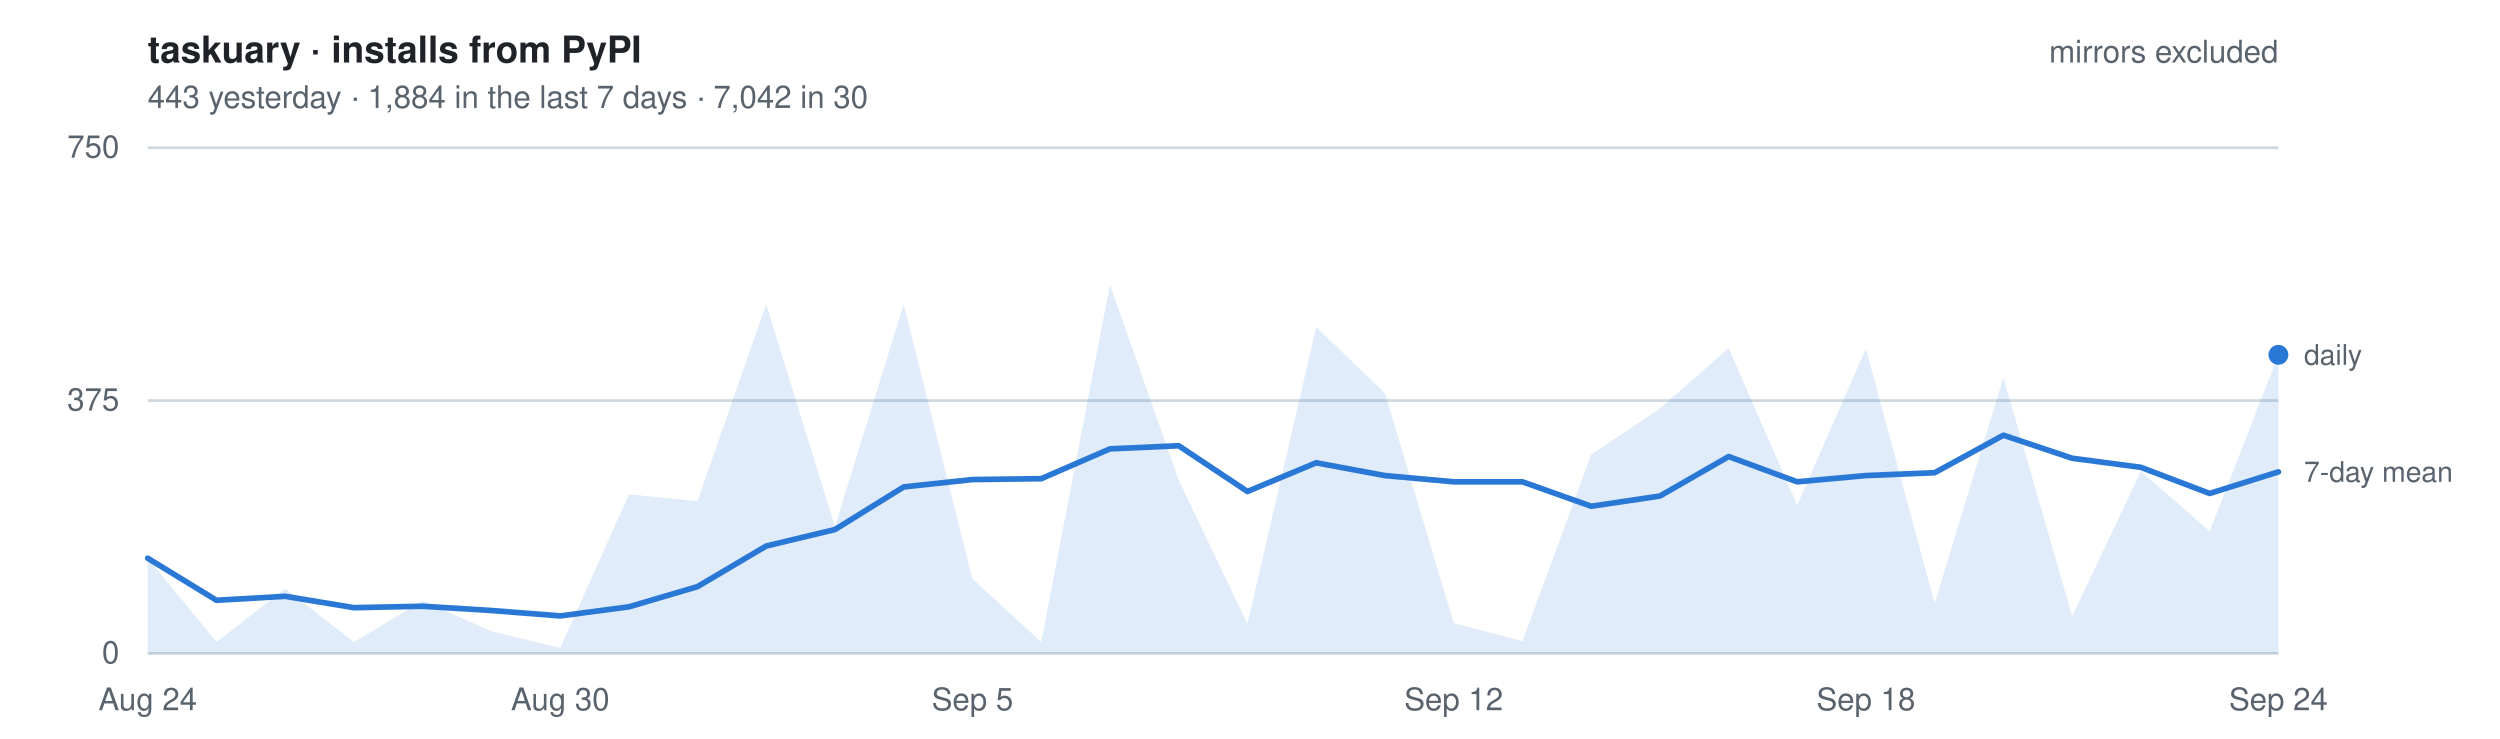
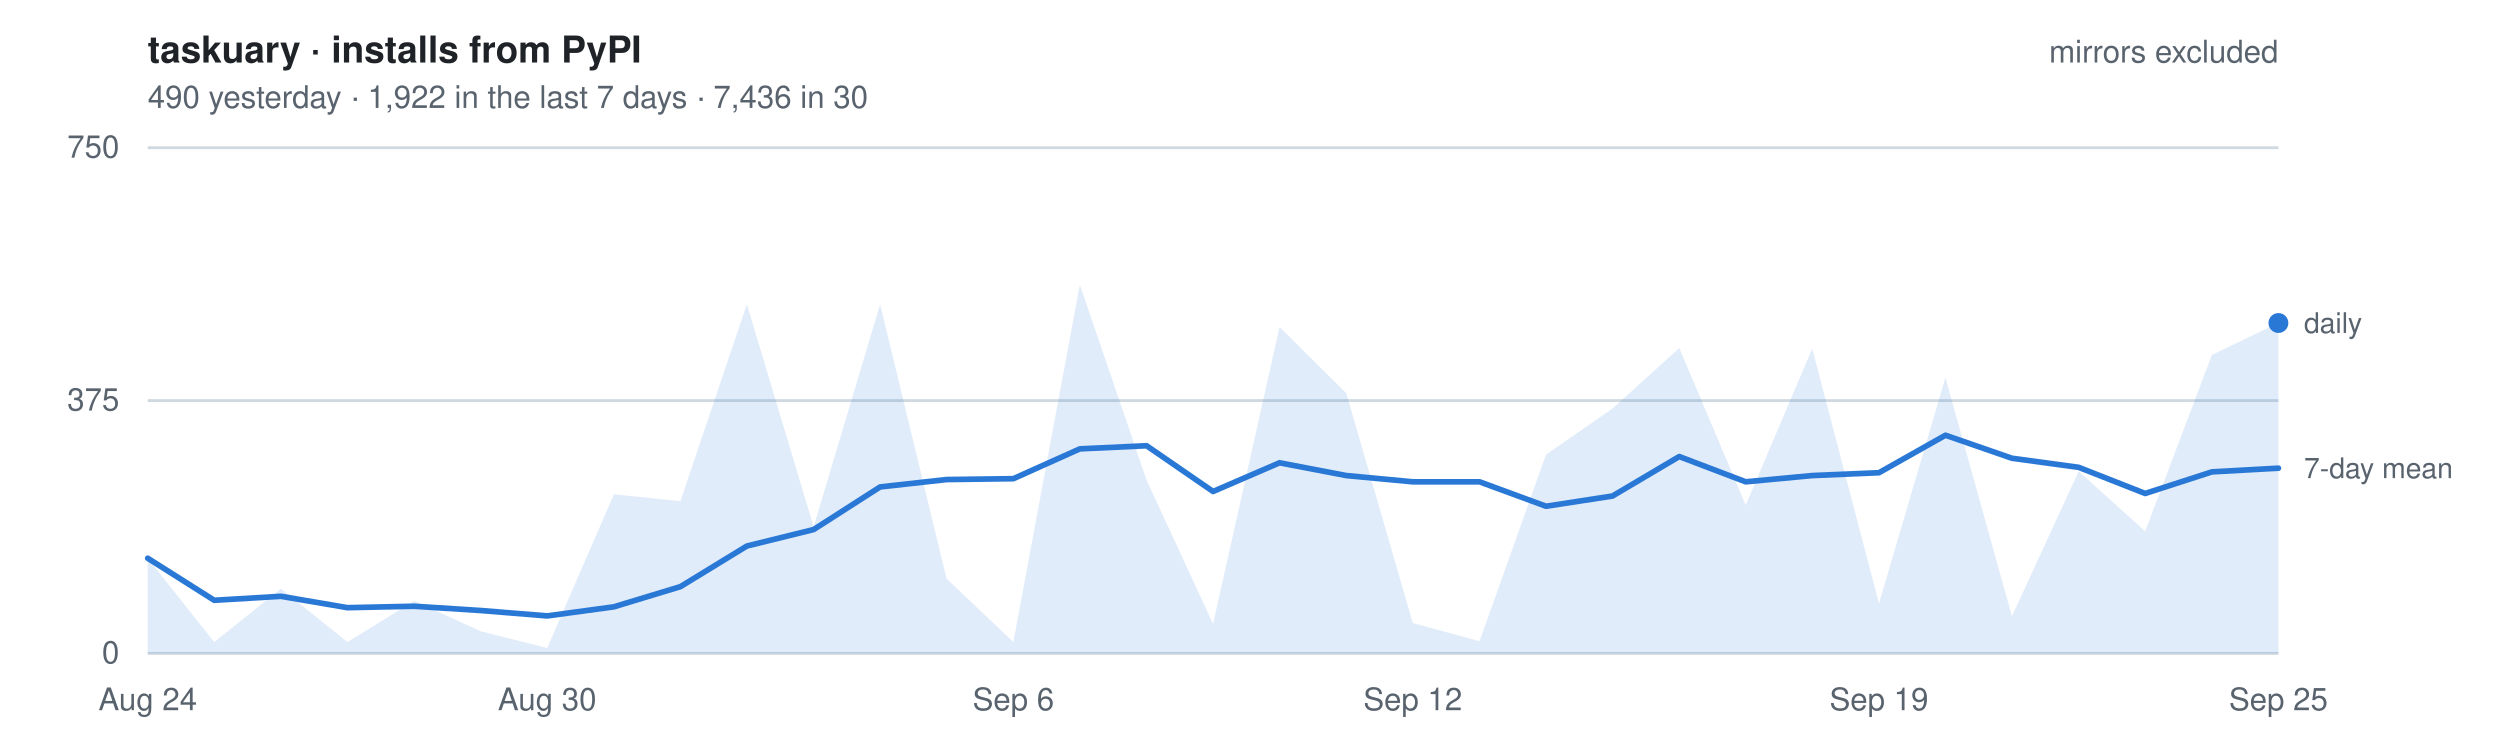
- <svg xmlns="http://www.w3.org/2000/svg" width="880" height="260" viewBox="0 0 880 260" font-family="-apple-system, BlinkMacSystemFont, Segoe UI, Helvetica, Arial, sans-serif" role="img" aria-label="Daily installs of taskuary from PyPI, mirrors excluded. 443 yesterday   ·   1,884 in the last 7 days   ·   7,042 in 30">
+ <svg xmlns="http://www.w3.org/2000/svg" width="880" height="260" viewBox="0 0 880 260" font-family="-apple-system, BlinkMacSystemFont, Segoe UI, Helvetica, Arial, sans-serif" role="img" aria-label="Daily installs of taskuary from PyPI, mirrors excluded. 490 yesterday   ·   1,922 in the last 7 days   ·   7,436 in 30">
  <style>
    text { font-size: 11px; }
    .title { font-size: 13px; font-weight: 600; fill: #1f2328; }
    .dim   { fill: #59636e; }
    .key   { fill: #59636e; font-size: 10px; }
    .grid  { stroke: #d1d9e0; stroke-width: 1; }
    .line  { fill: none; stroke: #2a78d6; stroke-width: 2; stroke-linejoin: round; stroke-linecap: round; }
    .area  { fill: #2a78d6; fill-opacity: .14; stroke: none; }
    .dot   { fill: #2a78d6; }
    @media (prefers-color-scheme: dark) {
      .title { fill: #e6edf3; } .dim, .key { fill: #9198a1; } .grid { stroke: #2f3742; }
      .line, .dot { stroke: #3987e5; fill: #3987e5; } .line { fill: none; }
      .area { fill: #3987e5; fill-opacity: .18; }
    }
  </style>
  <text x="52" y="22" class="title">taskuary · installs from PyPI</text>
-   <text x="52" y="38" class="dim">443 yesterday   ·   1,884 in the last 7 days   ·   7,042 in 30</text>
+   <text x="52" y="38" class="dim">490 yesterday   ·   1,922 in the last 7 days   ·   7,436 in 30</text>
  <line x1="52" y1="230.0" x2="802" y2="230.0" class="grid" />
  <text x="42" y="233.5" class="dim" text-anchor="end">0</text>
  <line x1="52" y1="141.0" x2="802" y2="141.0" class="grid" />
  <text x="42" y="144.5" class="dim" text-anchor="end">375</text>
  <line x1="52" y1="52.0" x2="802" y2="52.0" class="grid" />
  <text x="42" y="55.5" class="dim" text-anchor="end">750</text>
-   <path d="M52.0,230 L52.0,196.5 L76.2,226.0 L100.4,207.2 L124.6,226.0 L148.8,211.5 L173.0,222.2 L197.2,228.1 L221.4,174.0 L245.5,176.4 L269.7,107.1 L293.9,185.4 L318.1,107.1 L342.3,203.7 L366.5,226.0 L390.7,100.2 L414.9,169.0 L439.1,219.6 L463.3,115.1 L487.5,138.4 L511.7,219.3 L535.9,225.7 L560.1,160.0 L584.3,143.8 L608.5,122.5 L632.6,177.8 L656.8,122.7 L681.0,212.4 L705.2,132.9 L729.4,216.9 L753.6,165.9 L777.8,187.0 L802.0,124.9 L802.0,230 Z" class="area" />
-   <polyline points="52.0,196.5 76.2,211.3 100.4,209.9 124.6,213.9 148.8,213.4 173.0,214.9 197.2,216.8 221.4,213.6 245.5,206.5 269.7,192.2 293.9,186.4 318.1,171.4 342.3,168.8 366.5,168.5 390.7,158.0 414.9,156.9 439.1,173.0 463.3,162.9 487.5,167.4 511.7,169.6 535.9,169.6 560.1,178.2 584.3,174.6 608.5,160.7 632.6,169.6 656.8,167.4 681.0,166.4 705.2,153.2 729.4,161.3 753.6,164.5 777.8,173.7 802.0,166.1" class="line" />
-   <circle cx="802.0" cy="124.9" r="3.5" class="dot" />
-   <text x="811.0" y="128.4" class="key">daily</text>
-   <text x="811.0" y="169.6" class="key">7-day mean</text>
+   <path d="M52.0,230 L52.0,196.5 L75.4,226.0 L98.9,207.2 L122.3,226.0 L145.8,211.5 L169.2,222.2 L192.6,228.1 L216.1,174.0 L239.5,176.4 L262.9,107.1 L286.4,185.4 L309.8,107.1 L333.2,203.7 L356.7,226.0 L380.1,100.2 L403.6,169.0 L427.0,219.6 L450.4,115.1 L473.9,138.4 L497.3,219.3 L520.8,225.7 L544.2,160.0 L567.6,143.8 L591.1,122.5 L614.5,177.8 L637.9,122.7 L661.4,212.4 L684.8,132.9 L708.2,216.9 L731.7,165.9 L755.1,187.0 L778.6,124.9 L802.0,113.7 L802.0,230 Z" class="area" />
+   <polyline points="52.0,196.5 75.4,211.3 98.9,209.9 122.3,213.9 145.8,213.4 169.2,214.9 192.6,216.8 216.1,213.6 239.5,206.5 262.9,192.2 286.4,186.4 309.8,171.4 333.2,168.8 356.7,168.5 380.1,158.0 403.6,156.9 427.0,173.0 450.4,162.9 473.9,167.4 497.3,169.6 520.8,169.6 544.2,178.2 567.6,174.6 591.1,160.7 614.5,169.6 637.9,167.4 661.4,166.4 684.8,153.2 708.2,161.3 731.7,164.5 755.1,173.7 778.6,166.1 802.0,164.8" class="line" />
+   <circle cx="802.0" cy="113.7" r="3.5" class="dot" />
+   <text x="811.0" y="117.2" class="key">daily</text>
+   <text x="811.0" y="168.3" class="key">7-day mean</text>
  <text x="52.0" y="250" class="dim" text-anchor="middle">Aug 24</text>
-   <text x="197.2" y="250" class="dim" text-anchor="middle">Aug 30</text>
-   <text x="342.3" y="250" class="dim" text-anchor="middle">Sep 5</text>
-   <text x="511.7" y="250" class="dim" text-anchor="middle">Sep 12</text>
-   <text x="656.8" y="250" class="dim" text-anchor="middle">Sep 18</text>
-   <text x="802.0" y="250" class="dim" text-anchor="middle">Sep 24</text>
+   <text x="192.6" y="250" class="dim" text-anchor="middle">Aug 30</text>
+   <text x="356.7" y="250" class="dim" text-anchor="middle">Sep 6</text>
+   <text x="497.3" y="250" class="dim" text-anchor="middle">Sep 12</text>
+   <text x="661.4" y="250" class="dim" text-anchor="middle">Sep 19</text>
+   <text x="802.0" y="250" class="dim" text-anchor="middle">Sep 25</text>
  <text x="802" y="22" class="dim" text-anchor="end">mirrors excluded</text>
</svg>
